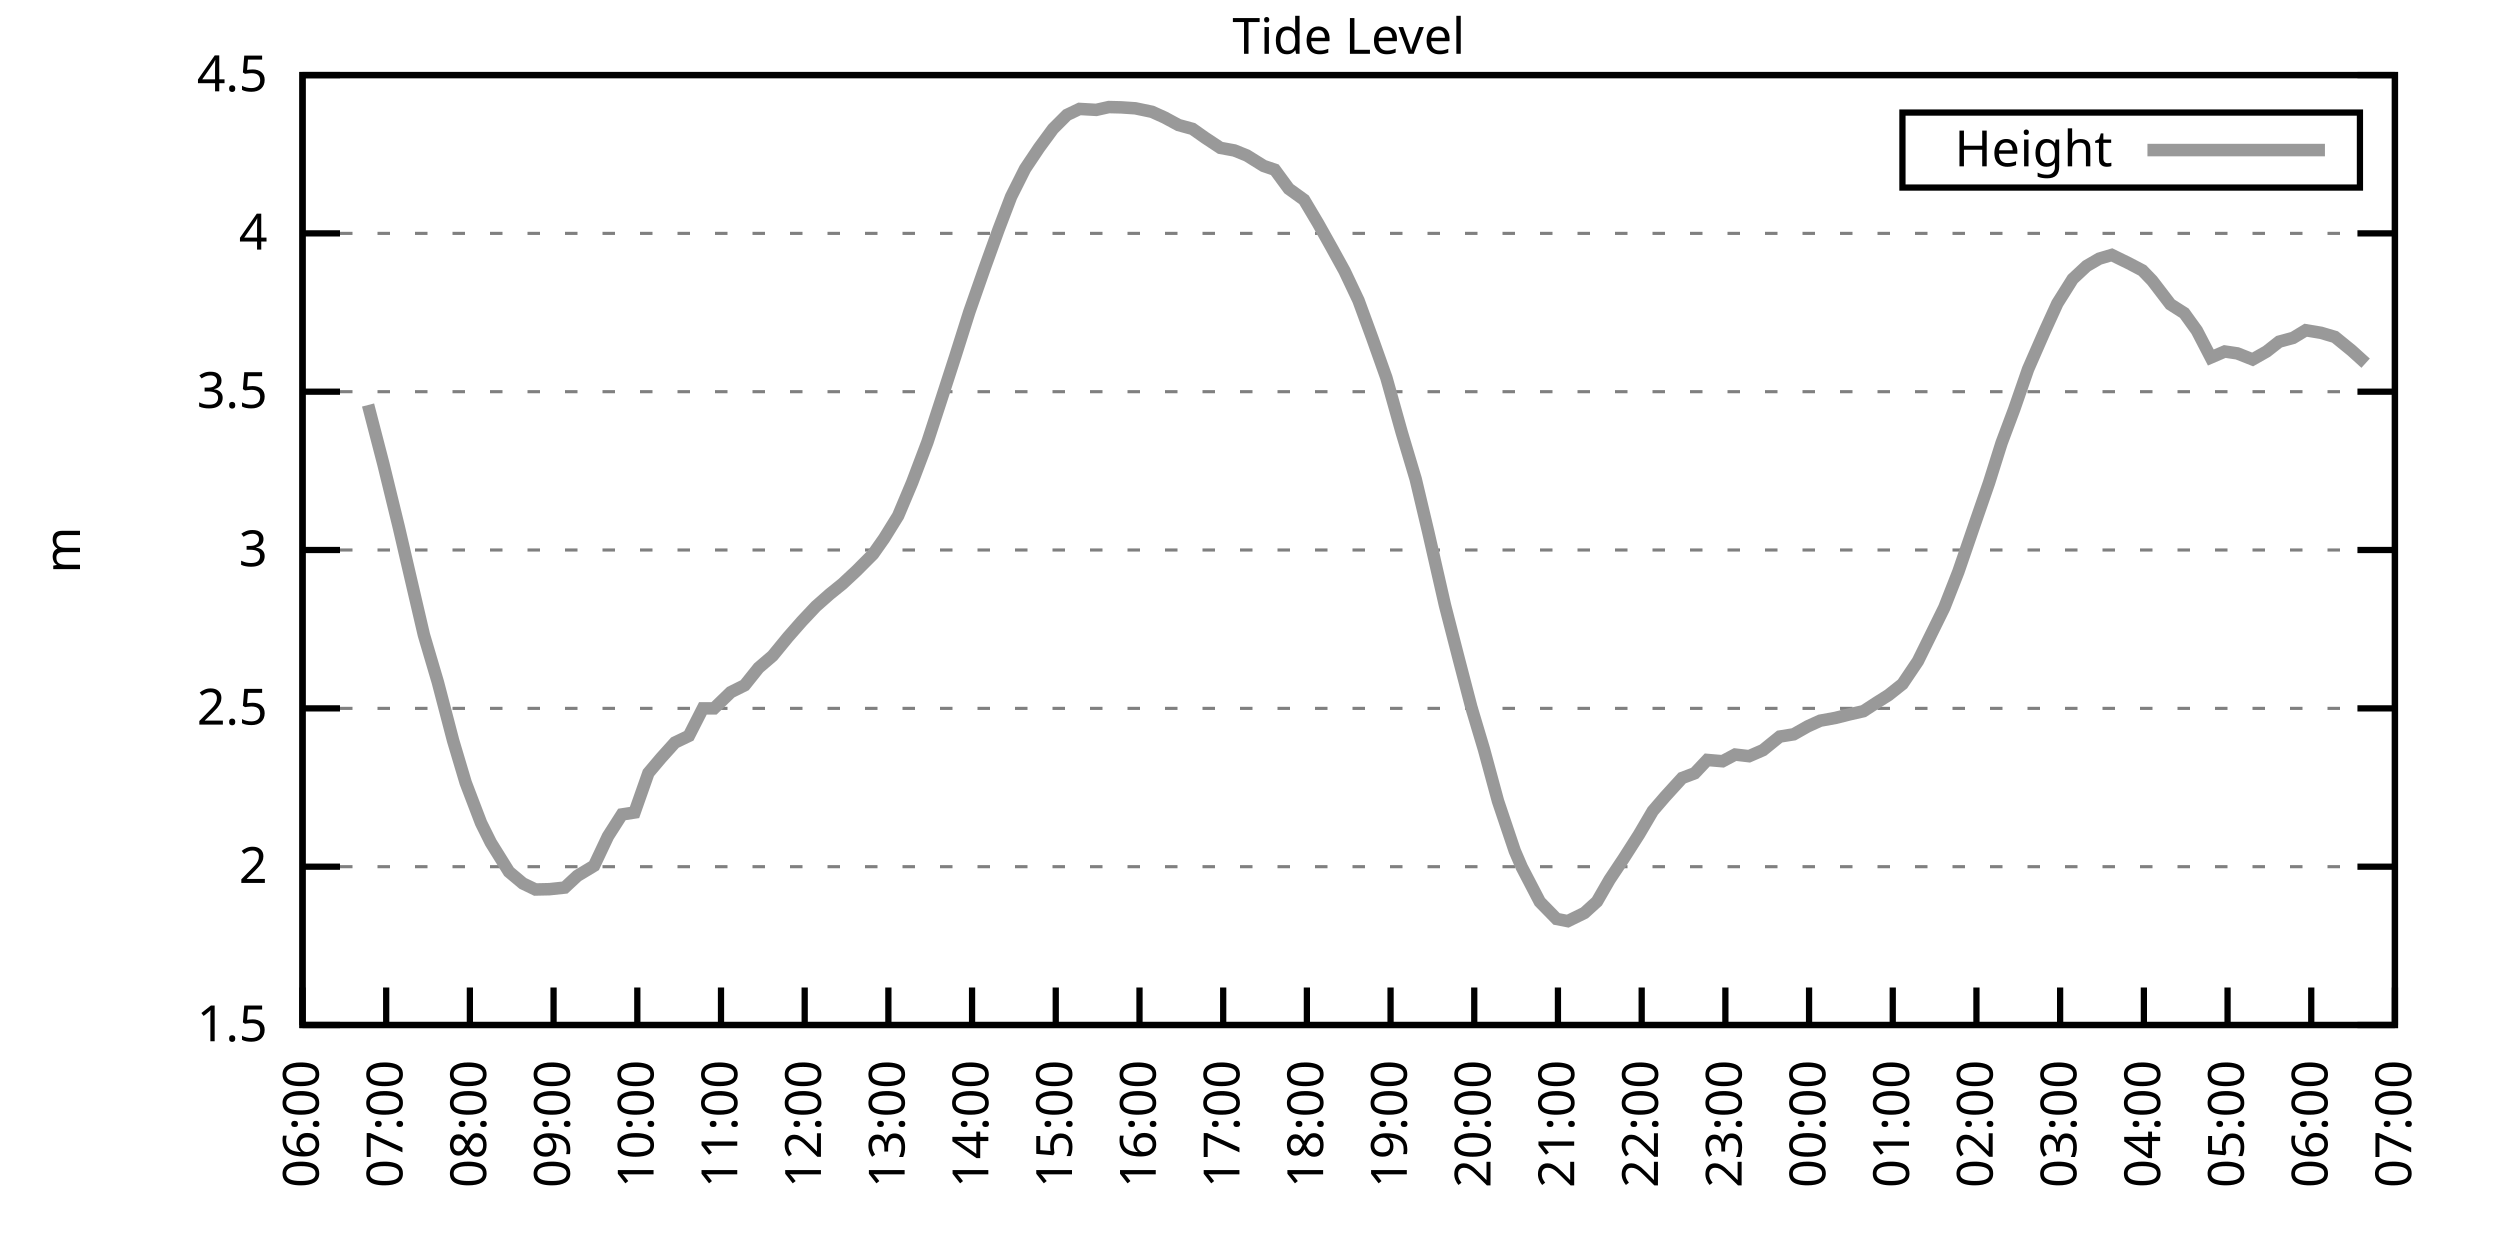
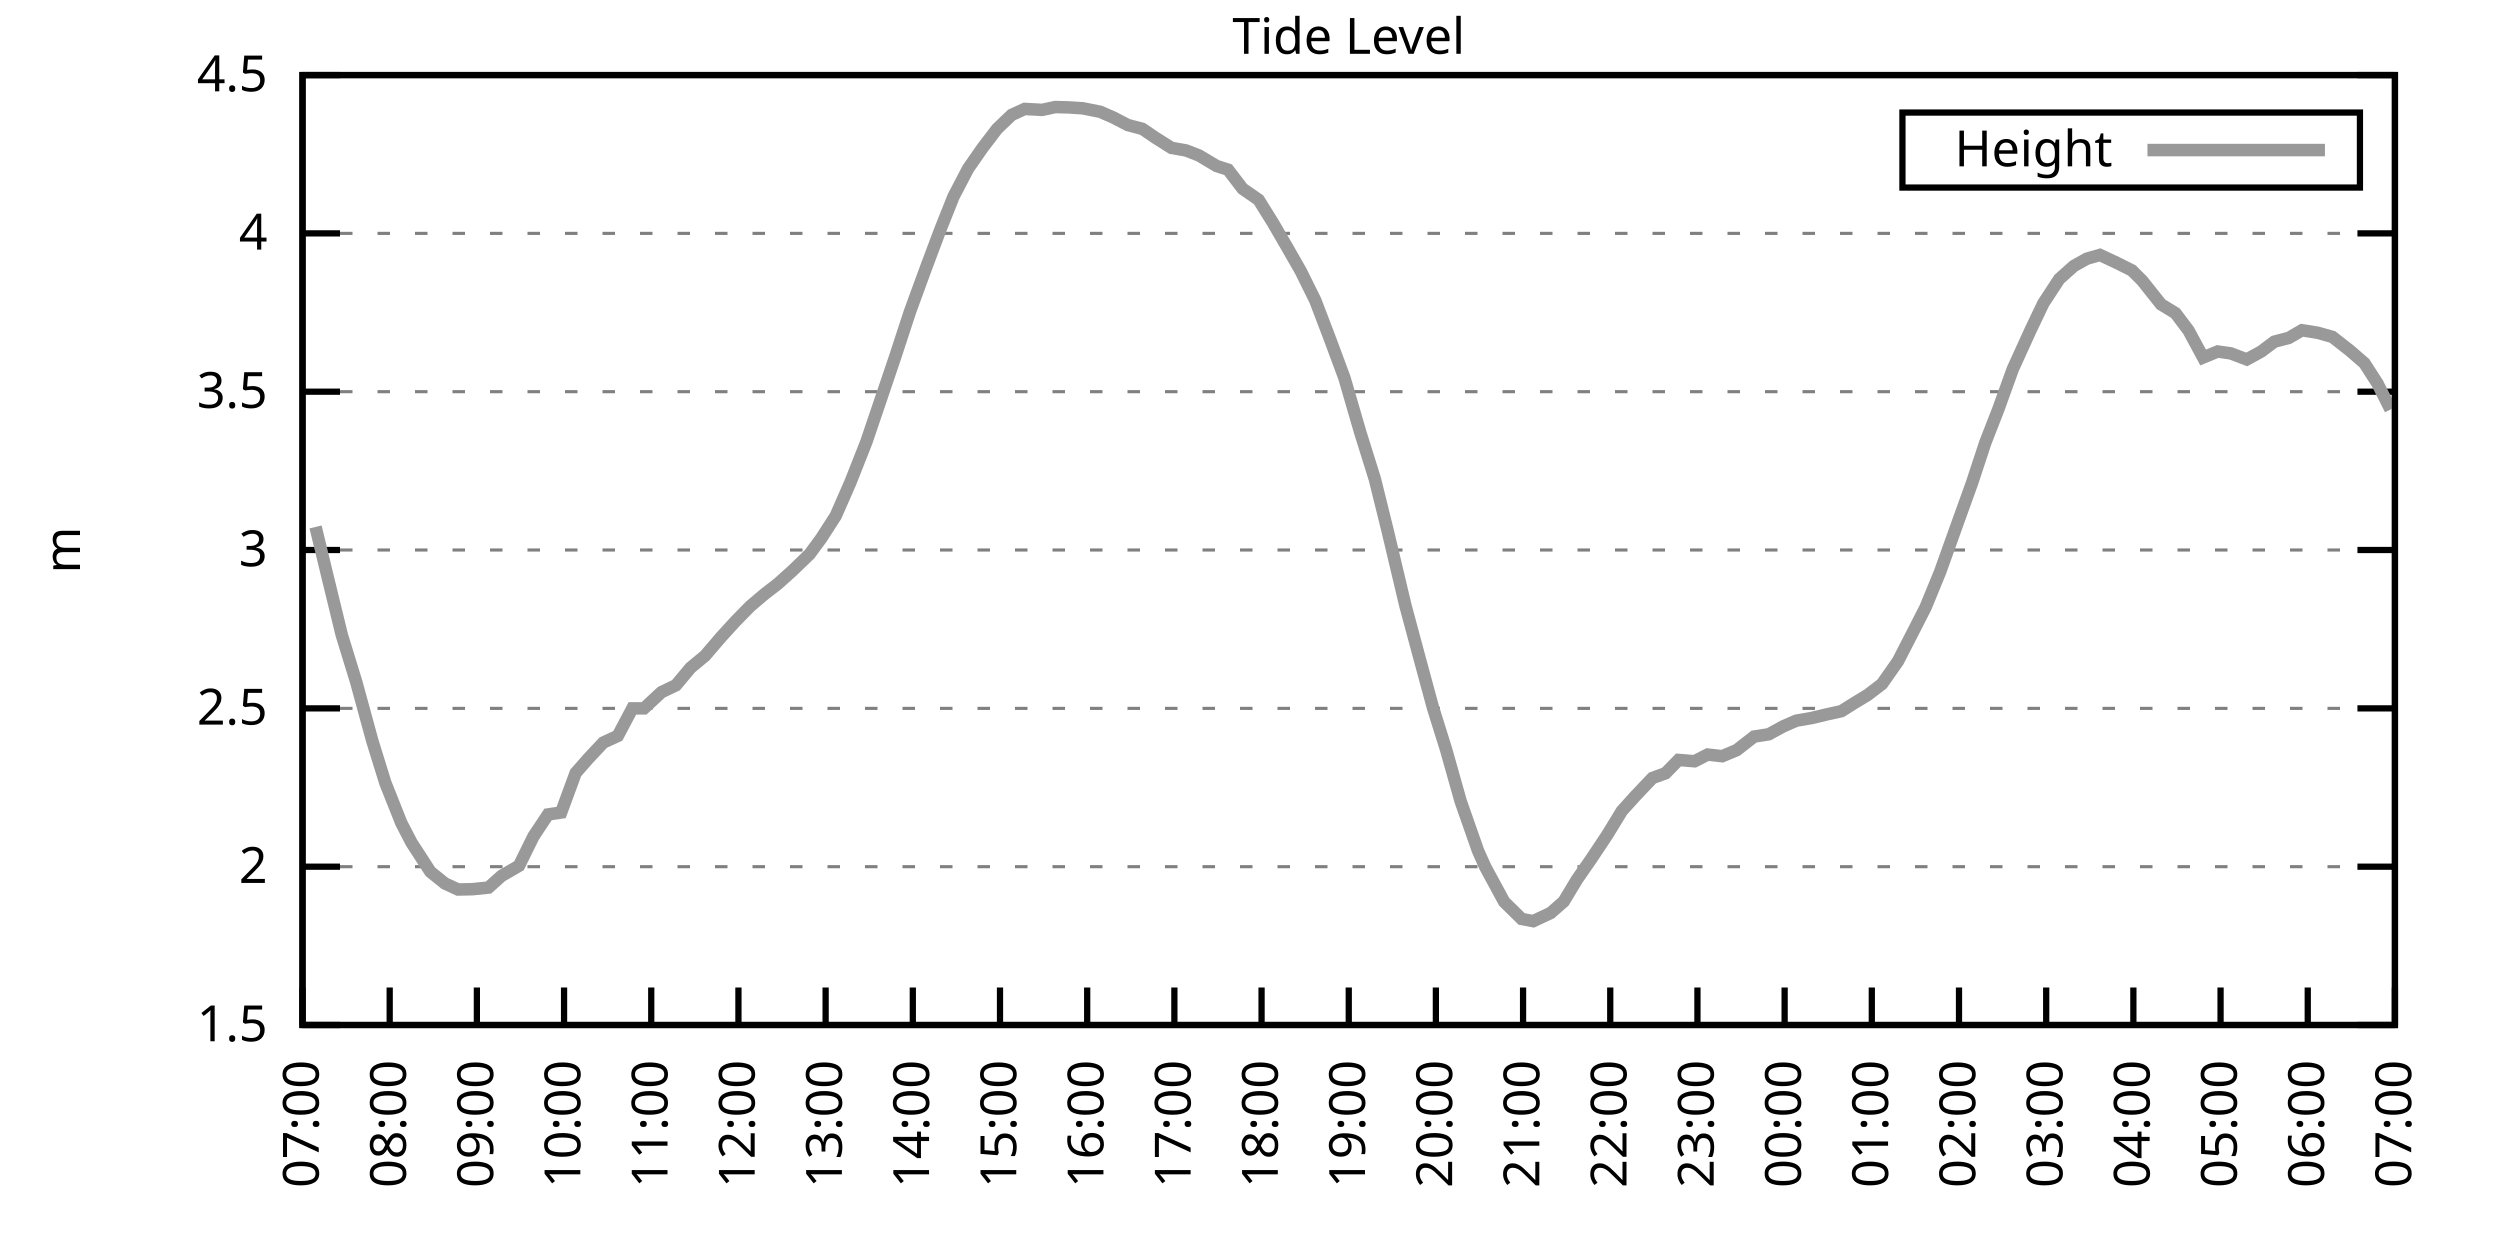
<svg xmlns="http://www.w3.org/2000/svg" xmlns:xlink="http://www.w3.org/1999/xlink" width="400" height="200" viewBox="0 0 400 200">
  <g id="gnuplot_canvas">
    <rect x="0" y="0" width="400" height="200" fill="none" />
    <defs>
      <circle id="gpDot" r="0.5" stroke-width="0.5" stroke="currentColor" />
      <path id="gpPt0" stroke-width="0.333" stroke="currentColor" d="M-1,0 h2 M0,-1 v2" />
      <path id="gpPt1" stroke-width="0.333" stroke="currentColor" d="M-1,-1 L1,1 M1,-1 L-1,1" />
      <path id="gpPt2" stroke-width="0.333" stroke="currentColor" d="M-1,0 L1,0 M0,-1 L0,1 M-1,-1 L1,1 M-1,1 L1,-1" />
      <rect id="gpPt3" stroke-width="0.333" stroke="currentColor" x="-1" y="-1" width="2" height="2" />
      <rect id="gpPt4" stroke-width="0.333" stroke="currentColor" fill="currentColor" x="-1" y="-1" width="2" height="2" />
      <circle id="gpPt5" stroke-width="0.333" stroke="currentColor" cx="0" cy="0" r="1" />
      <use xlink:href="#gpPt5" id="gpPt6" fill="currentColor" stroke="none" />
      <path id="gpPt7" stroke-width="0.333" stroke="currentColor" d="M0,-1.33 L-1.33,0.67 L1.33,0.67 z" />
      <use xlink:href="#gpPt7" id="gpPt8" fill="currentColor" stroke="none" />
      <use xlink:href="#gpPt7" id="gpPt9" stroke="currentColor" transform="rotate(180)" />
      <use xlink:href="#gpPt9" id="gpPt10" fill="currentColor" stroke="none" />
      <use xlink:href="#gpPt3" id="gpPt11" stroke="currentColor" transform="rotate(45)" />
      <use xlink:href="#gpPt11" id="gpPt12" fill="currentColor" stroke="none" />
      <path id="gpPt13" stroke-width="0.333" stroke="currentColor" d="M0,1.330 L1.265,0.411 L0.782,-1.067 L-0.782,-1.076 L-1.265,0.411 z" />
      <use xlink:href="#gpPt13" id="gpPt14" fill="currentColor" stroke="none" />
      <filter id="textbox" filterUnits="objectBoundingBox" x="0" y="0" height="1" width="1">
        <feFlood flood-color="white" flood-opacity="1" result="bgnd" />
        <feComposite in="SourceGraphic" in2="bgnd" operator="atop" />
      </filter>
      <filter id="greybox" filterUnits="objectBoundingBox" x="0" y="0" height="1" width="1">
        <feFlood flood-color="lightgrey" flood-opacity="1" result="grey" />
        <feComposite in="SourceGraphic" in2="grey" operator="atop" />
      </filter>
    </defs>
    <g fill="none" color="white" stroke="currentColor" stroke-width="1.00" stroke-linecap="butt" stroke-linejoin="miter">
</g>
    <g fill="none" color="black" stroke="currentColor" stroke-width="1.00" stroke-linecap="butt" stroke-linejoin="miter">
      <g stroke="none" shape-rendering="crispEdges">
        <polygon fill="rgb(255, 255, 255)" points="48.40,164.00 383.18,164.00 383.18,12.02 48.40,12.02 " />
      </g>
    </g>
    <g fill="none" color="black" stroke="currentColor" stroke-width="1.00" stroke-linecap="butt" stroke-linejoin="miter">
</g>
    <g fill="none" color="black" stroke="black" stroke-width="0.50" stroke-linecap="butt" stroke-linejoin="miter">
</g>
    <g fill="none" color="gray" stroke="currentColor" stroke-width="0.50" stroke-linecap="butt" stroke-linejoin="miter">
      <path stroke="gray" stroke-dasharray="2,4" class="gridline" d="M48.40,164.00 L383.19,164.00  " />
    </g>
    <g fill="none" color="gray" stroke="gray" stroke-width="1.00" stroke-linecap="butt" stroke-linejoin="miter">
</g>
    <g fill="none" color="black" stroke="currentColor" stroke-width="1.00" stroke-linecap="butt" stroke-linejoin="miter">
      <path stroke="black" d="M48.40,164.00 L54.40,164.00 M383.19,164.00 L377.19,164.00  " />
      <g transform="translate(42.80,166.60)" stroke="none" fill="black" font-family="Sans" font-size="8.00" text-anchor="end">
        <text>
          <tspan font-family="Sans"> 1.5</tspan>
        </text>
      </g>
    </g>
    <g fill="none" color="black" stroke="currentColor" stroke-width="1.00" stroke-linecap="butt" stroke-linejoin="miter">
</g>
    <g fill="none" color="black" stroke="black" stroke-width="0.50" stroke-linecap="butt" stroke-linejoin="miter">
</g>
    <g fill="none" color="gray" stroke="currentColor" stroke-width="0.50" stroke-linecap="butt" stroke-linejoin="miter">
      <path stroke="gray" stroke-dasharray="2,4" class="gridline" d="M48.40,138.67 L383.19,138.67  " />
    </g>
    <g fill="none" color="gray" stroke="gray" stroke-width="1.00" stroke-linecap="butt" stroke-linejoin="miter">
</g>
    <g fill="none" color="black" stroke="currentColor" stroke-width="1.00" stroke-linecap="butt" stroke-linejoin="miter">
      <path stroke="black" d="M48.40,138.67 L54.40,138.67 M383.19,138.67 L377.19,138.67  " />
      <g transform="translate(42.80,141.27)" stroke="none" fill="black" font-family="Sans" font-size="8.00" text-anchor="end">
        <text>
          <tspan font-family="Sans"> 2</tspan>
        </text>
      </g>
    </g>
    <g fill="none" color="black" stroke="currentColor" stroke-width="1.00" stroke-linecap="butt" stroke-linejoin="miter">
</g>
    <g fill="none" color="black" stroke="black" stroke-width="0.50" stroke-linecap="butt" stroke-linejoin="miter">
</g>
    <g fill="none" color="gray" stroke="currentColor" stroke-width="0.50" stroke-linecap="butt" stroke-linejoin="miter">
      <path stroke="gray" stroke-dasharray="2,4" class="gridline" d="M48.40,113.34 L383.19,113.34  " />
    </g>
    <g fill="none" color="gray" stroke="gray" stroke-width="1.00" stroke-linecap="butt" stroke-linejoin="miter">
</g>
    <g fill="none" color="black" stroke="currentColor" stroke-width="1.00" stroke-linecap="butt" stroke-linejoin="miter">
      <path stroke="black" d="M48.40,113.34 L54.40,113.34 M383.19,113.34 L377.19,113.34  " />
      <g transform="translate(42.80,115.94)" stroke="none" fill="black" font-family="Sans" font-size="8.00" text-anchor="end">
        <text>
          <tspan font-family="Sans"> 2.5</tspan>
        </text>
      </g>
    </g>
    <g fill="none" color="black" stroke="currentColor" stroke-width="1.00" stroke-linecap="butt" stroke-linejoin="miter">
</g>
    <g fill="none" color="black" stroke="black" stroke-width="0.50" stroke-linecap="butt" stroke-linejoin="miter">
</g>
    <g fill="none" color="gray" stroke="currentColor" stroke-width="0.50" stroke-linecap="butt" stroke-linejoin="miter">
      <path stroke="gray" stroke-dasharray="2,4" class="gridline" d="M48.40,88.00 L383.19,88.00  " />
    </g>
    <g fill="none" color="gray" stroke="gray" stroke-width="1.00" stroke-linecap="butt" stroke-linejoin="miter">
</g>
    <g fill="none" color="black" stroke="currentColor" stroke-width="1.00" stroke-linecap="butt" stroke-linejoin="miter">
      <path stroke="black" d="M48.40,88.00 L54.40,88.00 M383.19,88.00 L377.19,88.00  " />
      <g transform="translate(42.80,90.60)" stroke="none" fill="black" font-family="Sans" font-size="8.00" text-anchor="end">
        <text>
          <tspan font-family="Sans"> 3</tspan>
        </text>
      </g>
    </g>
    <g fill="none" color="black" stroke="currentColor" stroke-width="1.00" stroke-linecap="butt" stroke-linejoin="miter">
</g>
    <g fill="none" color="black" stroke="black" stroke-width="0.50" stroke-linecap="butt" stroke-linejoin="miter">
</g>
    <g fill="none" color="gray" stroke="currentColor" stroke-width="0.50" stroke-linecap="butt" stroke-linejoin="miter">
      <path stroke="gray" stroke-dasharray="2,4" class="gridline" d="M48.40,62.67 L383.19,62.67  " />
    </g>
    <g fill="none" color="gray" stroke="gray" stroke-width="1.00" stroke-linecap="butt" stroke-linejoin="miter">
</g>
    <g fill="none" color="black" stroke="currentColor" stroke-width="1.00" stroke-linecap="butt" stroke-linejoin="miter">
      <path stroke="black" d="M48.40,62.67 L54.40,62.67 M383.19,62.67 L377.19,62.67  " />
      <g transform="translate(42.80,65.27)" stroke="none" fill="black" font-family="Sans" font-size="8.00" text-anchor="end">
        <text>
          <tspan font-family="Sans"> 3.5</tspan>
        </text>
      </g>
    </g>
    <g fill="none" color="black" stroke="currentColor" stroke-width="1.00" stroke-linecap="butt" stroke-linejoin="miter">
</g>
    <g fill="none" color="black" stroke="black" stroke-width="0.50" stroke-linecap="butt" stroke-linejoin="miter">
</g>
    <g fill="none" color="gray" stroke="currentColor" stroke-width="0.50" stroke-linecap="butt" stroke-linejoin="miter">
      <path stroke="gray" stroke-dasharray="2,4" class="gridline" d="M48.40,37.34 L383.19,37.34  " />
    </g>
    <g fill="none" color="gray" stroke="gray" stroke-width="1.00" stroke-linecap="butt" stroke-linejoin="miter">
</g>
    <g fill="none" color="black" stroke="currentColor" stroke-width="1.00" stroke-linecap="butt" stroke-linejoin="miter">
      <path stroke="black" d="M48.40,37.34 L54.40,37.34 M383.19,37.34 L377.19,37.34  " />
      <g transform="translate(42.80,39.94)" stroke="none" fill="black" font-family="Sans" font-size="8.00" text-anchor="end">
        <text>
          <tspan font-family="Sans"> 4</tspan>
        </text>
      </g>
    </g>
    <g fill="none" color="black" stroke="currentColor" stroke-width="1.00" stroke-linecap="butt" stroke-linejoin="miter">
</g>
    <g fill="none" color="black" stroke="black" stroke-width="0.50" stroke-linecap="butt" stroke-linejoin="miter">
</g>
    <g fill="none" color="gray" stroke="currentColor" stroke-width="0.50" stroke-linecap="butt" stroke-linejoin="miter">
      <path stroke="gray" stroke-dasharray="2,4" class="gridline" d="M48.40,12.01 L383.19,12.01  " />
    </g>
    <g fill="none" color="gray" stroke="gray" stroke-width="1.00" stroke-linecap="butt" stroke-linejoin="miter">
</g>
    <g fill="none" color="black" stroke="currentColor" stroke-width="1.00" stroke-linecap="butt" stroke-linejoin="miter">
      <path stroke="black" d="M48.40,12.01 L54.40,12.01 M383.19,12.01 L377.19,12.01  " />
      <g transform="translate(42.80,14.61)" stroke="none" fill="black" font-family="Sans" font-size="8.00" text-anchor="end">
        <text>
          <tspan font-family="Sans"> 4.5</tspan>
        </text>
      </g>
    </g>
    <g fill="none" color="black" stroke="currentColor" stroke-width="1.00" stroke-linecap="butt" stroke-linejoin="miter">
      <path stroke="black" d="M48.40,164.00 L48.40,158.00  " />
      <g transform="translate(51.00,169.60) rotate(270.00)" stroke="none" fill="black" font-family="Sans" font-size="8.00" text-anchor="end">
        <text>
-           <tspan font-family="Sans">06:00</tspan>
-         </text>
-       </g>
-     </g>
-     <g fill="none" color="black" stroke="currentColor" stroke-width="1.00" stroke-linecap="butt" stroke-linejoin="miter">
-       <path stroke="black" d="M61.79,164.00 L61.79,158.00  " />
-       <g transform="translate(64.39,169.60) rotate(270.00)" stroke="none" fill="black" font-family="Sans" font-size="8.00" text-anchor="end">
-         <text>
          <tspan font-family="Sans">07:00</tspan>
        </text>
      </g>
    </g>
    <g fill="none" color="black" stroke="currentColor" stroke-width="1.00" stroke-linecap="butt" stroke-linejoin="miter">
-       <path stroke="black" d="M75.18,164.00 L75.18,158.00  " />
-       <g transform="translate(77.78,169.60) rotate(270.00)" stroke="none" fill="black" font-family="Sans" font-size="8.00" text-anchor="end">
+       <path stroke="black" d="M62.35,164.00 L62.35,158.00  " />
+       <g transform="translate(64.95,169.60) rotate(270.00)" stroke="none" fill="black" font-family="Sans" font-size="8.00" text-anchor="end">
        <text>
          <tspan font-family="Sans">08:00</tspan>
        </text>
      </g>
    </g>
    <g fill="none" color="black" stroke="currentColor" stroke-width="1.00" stroke-linecap="butt" stroke-linejoin="miter">
-       <path stroke="black" d="M88.57,164.00 L88.57,158.00  " />
-       <g transform="translate(91.17,169.60) rotate(270.00)" stroke="none" fill="black" font-family="Sans" font-size="8.00" text-anchor="end">
+       <path stroke="black" d="M76.30,164.00 L76.30,158.00  " />
+       <g transform="translate(78.90,169.60) rotate(270.00)" stroke="none" fill="black" font-family="Sans" font-size="8.00" text-anchor="end">
        <text>
          <tspan font-family="Sans">09:00</tspan>
        </text>
      </g>
    </g>
    <g fill="none" color="black" stroke="currentColor" stroke-width="1.00" stroke-linecap="butt" stroke-linejoin="miter">
-       <path stroke="black" d="M101.97,164.00 L101.97,158.00  " />
-       <g transform="translate(104.57,169.60) rotate(270.00)" stroke="none" fill="black" font-family="Sans" font-size="8.00" text-anchor="end">
+       <path stroke="black" d="M90.25,164.00 L90.25,158.00  " />
+       <g transform="translate(92.85,169.60) rotate(270.00)" stroke="none" fill="black" font-family="Sans" font-size="8.00" text-anchor="end">
        <text>
          <tspan font-family="Sans">10:00</tspan>
        </text>
      </g>
    </g>
    <g fill="none" color="black" stroke="currentColor" stroke-width="1.00" stroke-linecap="butt" stroke-linejoin="miter">
-       <path stroke="black" d="M115.36,164.00 L115.36,158.00  " />
-       <g transform="translate(117.96,169.60) rotate(270.00)" stroke="none" fill="black" font-family="Sans" font-size="8.00" text-anchor="end">
+       <path stroke="black" d="M104.20,164.00 L104.20,158.00  " />
+       <g transform="translate(106.80,169.60) rotate(270.00)" stroke="none" fill="black" font-family="Sans" font-size="8.00" text-anchor="end">
        <text>
          <tspan font-family="Sans">11:00</tspan>
        </text>
      </g>
    </g>
    <g fill="none" color="black" stroke="currentColor" stroke-width="1.00" stroke-linecap="butt" stroke-linejoin="miter">
-       <path stroke="black" d="M128.75,164.00 L128.75,158.00  " />
-       <g transform="translate(131.35,169.60) rotate(270.00)" stroke="none" fill="black" font-family="Sans" font-size="8.00" text-anchor="end">
+       <path stroke="black" d="M118.15,164.00 L118.15,158.00  " />
+       <g transform="translate(120.75,169.60) rotate(270.00)" stroke="none" fill="black" font-family="Sans" font-size="8.00" text-anchor="end">
        <text>
          <tspan font-family="Sans">12:00</tspan>
        </text>
      </g>
    </g>
    <g fill="none" color="black" stroke="currentColor" stroke-width="1.00" stroke-linecap="butt" stroke-linejoin="miter">
-       <path stroke="black" d="M142.14,164.00 L142.14,158.00  " />
-       <g transform="translate(144.74,169.60) rotate(270.00)" stroke="none" fill="black" font-family="Sans" font-size="8.00" text-anchor="end">
+       <path stroke="black" d="M132.10,164.00 L132.10,158.00  " />
+       <g transform="translate(134.70,169.60) rotate(270.00)" stroke="none" fill="black" font-family="Sans" font-size="8.00" text-anchor="end">
        <text>
          <tspan font-family="Sans">13:00</tspan>
        </text>
      </g>
    </g>
    <g fill="none" color="black" stroke="currentColor" stroke-width="1.00" stroke-linecap="butt" stroke-linejoin="miter">
-       <path stroke="black" d="M155.53,164.00 L155.53,158.00  " />
-       <g transform="translate(158.13,169.60) rotate(270.00)" stroke="none" fill="black" font-family="Sans" font-size="8.00" text-anchor="end">
+       <path stroke="black" d="M146.05,164.00 L146.05,158.00  " />
+       <g transform="translate(148.65,169.60) rotate(270.00)" stroke="none" fill="black" font-family="Sans" font-size="8.00" text-anchor="end">
        <text>
          <tspan font-family="Sans">14:00</tspan>
        </text>
      </g>
    </g>
    <g fill="none" color="black" stroke="currentColor" stroke-width="1.00" stroke-linecap="butt" stroke-linejoin="miter">
-       <path stroke="black" d="M168.92,164.00 L168.92,158.00  " />
-       <g transform="translate(171.52,169.60) rotate(270.00)" stroke="none" fill="black" font-family="Sans" font-size="8.00" text-anchor="end">
+       <path stroke="black" d="M160.00,164.00 L160.00,158.00  " />
+       <g transform="translate(162.60,169.60) rotate(270.00)" stroke="none" fill="black" font-family="Sans" font-size="8.00" text-anchor="end">
        <text>
          <tspan font-family="Sans">15:00</tspan>
        </text>
      </g>
    </g>
    <g fill="none" color="black" stroke="currentColor" stroke-width="1.00" stroke-linecap="butt" stroke-linejoin="miter">
-       <path stroke="black" d="M182.32,164.00 L182.32,158.00  " />
-       <g transform="translate(184.92,169.60) rotate(270.00)" stroke="none" fill="black" font-family="Sans" font-size="8.00" text-anchor="end">
+       <path stroke="black" d="M173.95,164.00 L173.95,158.00  " />
+       <g transform="translate(176.55,169.60) rotate(270.00)" stroke="none" fill="black" font-family="Sans" font-size="8.00" text-anchor="end">
        <text>
          <tspan font-family="Sans">16:00</tspan>
        </text>
      </g>
    </g>
    <g fill="none" color="black" stroke="currentColor" stroke-width="1.00" stroke-linecap="butt" stroke-linejoin="miter">
-       <path stroke="black" d="M195.71,164.00 L195.71,158.00  " />
-       <g transform="translate(198.31,169.60) rotate(270.00)" stroke="none" fill="black" font-family="Sans" font-size="8.00" text-anchor="end">
+       <path stroke="black" d="M187.90,164.00 L187.90,158.00  " />
+       <g transform="translate(190.50,169.60) rotate(270.00)" stroke="none" fill="black" font-family="Sans" font-size="8.00" text-anchor="end">
        <text>
          <tspan font-family="Sans">17:00</tspan>
        </text>
      </g>
    </g>
    <g fill="none" color="black" stroke="currentColor" stroke-width="1.00" stroke-linecap="butt" stroke-linejoin="miter">
-       <path stroke="black" d="M209.10,164.00 L209.10,158.00  " />
-       <g transform="translate(211.70,169.60) rotate(270.00)" stroke="none" fill="black" font-family="Sans" font-size="8.00" text-anchor="end">
+       <path stroke="black" d="M201.85,164.00 L201.85,158.00  " />
+       <g transform="translate(204.45,169.60) rotate(270.00)" stroke="none" fill="black" font-family="Sans" font-size="8.00" text-anchor="end">
        <text>
          <tspan font-family="Sans">18:00</tspan>
        </text>
      </g>
    </g>
    <g fill="none" color="black" stroke="currentColor" stroke-width="1.00" stroke-linecap="butt" stroke-linejoin="miter">
-       <path stroke="black" d="M222.49,164.00 L222.49,158.00  " />
-       <g transform="translate(225.09,169.60) rotate(270.00)" stroke="none" fill="black" font-family="Sans" font-size="8.00" text-anchor="end">
+       <path stroke="black" d="M215.80,164.00 L215.80,158.00  " />
+       <g transform="translate(218.40,169.60) rotate(270.00)" stroke="none" fill="black" font-family="Sans" font-size="8.00" text-anchor="end">
        <text>
          <tspan font-family="Sans">19:00</tspan>
        </text>
      </g>
    </g>
    <g fill="none" color="black" stroke="currentColor" stroke-width="1.00" stroke-linecap="butt" stroke-linejoin="miter">
-       <path stroke="black" d="M235.88,164.00 L235.88,158.00  " />
-       <g transform="translate(238.48,169.60) rotate(270.00)" stroke="none" fill="black" font-family="Sans" font-size="8.00" text-anchor="end">
+       <path stroke="black" d="M229.74,164.00 L229.74,158.00  " />
+       <g transform="translate(232.34,169.60) rotate(270.00)" stroke="none" fill="black" font-family="Sans" font-size="8.00" text-anchor="end">
        <text>
          <tspan font-family="Sans">20:00</tspan>
        </text>
      </g>
    </g>
    <g fill="none" color="black" stroke="currentColor" stroke-width="1.00" stroke-linecap="butt" stroke-linejoin="miter">
-       <path stroke="black" d="M249.27,164.00 L249.27,158.00  " />
-       <g transform="translate(251.87,169.60) rotate(270.00)" stroke="none" fill="black" font-family="Sans" font-size="8.00" text-anchor="end">
+       <path stroke="black" d="M243.69,164.00 L243.69,158.00  " />
+       <g transform="translate(246.29,169.60) rotate(270.00)" stroke="none" fill="black" font-family="Sans" font-size="8.00" text-anchor="end">
        <text>
          <tspan font-family="Sans">21:00</tspan>
        </text>
      </g>
    </g>
    <g fill="none" color="black" stroke="currentColor" stroke-width="1.00" stroke-linecap="butt" stroke-linejoin="miter">
-       <path stroke="black" d="M262.67,164.00 L262.67,158.00  " />
-       <g transform="translate(265.27,169.60) rotate(270.00)" stroke="none" fill="black" font-family="Sans" font-size="8.00" text-anchor="end">
+       <path stroke="black" d="M257.64,164.00 L257.64,158.00  " />
+       <g transform="translate(260.24,169.60) rotate(270.00)" stroke="none" fill="black" font-family="Sans" font-size="8.00" text-anchor="end">
        <text>
          <tspan font-family="Sans">22:00</tspan>
        </text>
      </g>
    </g>
    <g fill="none" color="black" stroke="currentColor" stroke-width="1.00" stroke-linecap="butt" stroke-linejoin="miter">
-       <path stroke="black" d="M276.06,164.00 L276.06,158.00  " />
-       <g transform="translate(278.66,169.60) rotate(270.00)" stroke="none" fill="black" font-family="Sans" font-size="8.00" text-anchor="end">
+       <path stroke="black" d="M271.59,164.00 L271.59,158.00  " />
+       <g transform="translate(274.19,169.60) rotate(270.00)" stroke="none" fill="black" font-family="Sans" font-size="8.00" text-anchor="end">
        <text>
          <tspan font-family="Sans">23:00</tspan>
        </text>
      </g>
    </g>
    <g fill="none" color="black" stroke="currentColor" stroke-width="1.00" stroke-linecap="butt" stroke-linejoin="miter">
-       <path stroke="black" d="M289.45,164.00 L289.45,158.00  " />
-       <g transform="translate(292.05,169.60) rotate(270.00)" stroke="none" fill="black" font-family="Sans" font-size="8.00" text-anchor="end">
+       <path stroke="black" d="M285.54,164.00 L285.54,158.00  " />
+       <g transform="translate(288.14,169.60) rotate(270.00)" stroke="none" fill="black" font-family="Sans" font-size="8.00" text-anchor="end">
        <text>
          <tspan font-family="Sans">00:00</tspan>
        </text>
      </g>
    </g>
    <g fill="none" color="black" stroke="currentColor" stroke-width="1.00" stroke-linecap="butt" stroke-linejoin="miter">
-       <path stroke="black" d="M302.84,164.00 L302.84,158.00  " />
-       <g transform="translate(305.44,169.60) rotate(270.00)" stroke="none" fill="black" font-family="Sans" font-size="8.00" text-anchor="end">
+       <path stroke="black" d="M299.49,164.00 L299.49,158.00  " />
+       <g transform="translate(302.09,169.60) rotate(270.00)" stroke="none" fill="black" font-family="Sans" font-size="8.00" text-anchor="end">
        <text>
          <tspan font-family="Sans">01:00</tspan>
        </text>
      </g>
    </g>
    <g fill="none" color="black" stroke="currentColor" stroke-width="1.00" stroke-linecap="butt" stroke-linejoin="miter">
-       <path stroke="black" d="M316.23,164.00 L316.23,158.00  " />
-       <g transform="translate(318.83,169.60) rotate(270.00)" stroke="none" fill="black" font-family="Sans" font-size="8.00" text-anchor="end">
+       <path stroke="black" d="M313.44,164.00 L313.44,158.00  " />
+       <g transform="translate(316.04,169.60) rotate(270.00)" stroke="none" fill="black" font-family="Sans" font-size="8.00" text-anchor="end">
        <text>
          <tspan font-family="Sans">02:00</tspan>
        </text>
      </g>
    </g>
    <g fill="none" color="black" stroke="currentColor" stroke-width="1.00" stroke-linecap="butt" stroke-linejoin="miter">
-       <path stroke="black" d="M329.62,164.00 L329.62,158.00  " />
-       <g transform="translate(332.22,169.60) rotate(270.00)" stroke="none" fill="black" font-family="Sans" font-size="8.00" text-anchor="end">
+       <path stroke="black" d="M327.39,164.00 L327.39,158.00  " />
+       <g transform="translate(329.99,169.60) rotate(270.00)" stroke="none" fill="black" font-family="Sans" font-size="8.00" text-anchor="end">
        <text>
          <tspan font-family="Sans">03:00</tspan>
        </text>
      </g>
    </g>
    <g fill="none" color="black" stroke="currentColor" stroke-width="1.00" stroke-linecap="butt" stroke-linejoin="miter">
-       <path stroke="black" d="M343.02,164.00 L343.02,158.00  " />
-       <g transform="translate(345.62,169.60) rotate(270.00)" stroke="none" fill="black" font-family="Sans" font-size="8.00" text-anchor="end">
+       <path stroke="black" d="M341.34,164.00 L341.34,158.00  " />
+       <g transform="translate(343.94,169.60) rotate(270.00)" stroke="none" fill="black" font-family="Sans" font-size="8.00" text-anchor="end">
        <text>
          <tspan font-family="Sans">04:00</tspan>
        </text>
      </g>
    </g>
    <g fill="none" color="black" stroke="currentColor" stroke-width="1.00" stroke-linecap="butt" stroke-linejoin="miter">
-       <path stroke="black" d="M356.41,164.00 L356.41,158.00  " />
-       <g transform="translate(359.01,169.60) rotate(270.00)" stroke="none" fill="black" font-family="Sans" font-size="8.00" text-anchor="end">
+       <path stroke="black" d="M355.29,164.00 L355.29,158.00  " />
+       <g transform="translate(357.89,169.60) rotate(270.00)" stroke="none" fill="black" font-family="Sans" font-size="8.00" text-anchor="end">
        <text>
          <tspan font-family="Sans">05:00</tspan>
        </text>
      </g>
    </g>
    <g fill="none" color="black" stroke="currentColor" stroke-width="1.00" stroke-linecap="butt" stroke-linejoin="miter">
-       <path stroke="black" d="M369.80,164.00 L369.80,158.00  " />
-       <g transform="translate(372.40,169.60) rotate(270.00)" stroke="none" fill="black" font-family="Sans" font-size="8.00" text-anchor="end">
+       <path stroke="black" d="M369.24,164.00 L369.24,158.00  " />
+       <g transform="translate(371.84,169.60) rotate(270.00)" stroke="none" fill="black" font-family="Sans" font-size="8.00" text-anchor="end">
        <text>
          <tspan font-family="Sans">06:00</tspan>
        </text>
      </g>
    </g>
    <g fill="none" color="black" stroke="currentColor" stroke-width="1.00" stroke-linecap="butt" stroke-linejoin="miter">
      <path stroke="black" d="M383.19,164.00 L383.19,158.00  " />
      <g transform="translate(385.79,169.60) rotate(270.00)" stroke="none" fill="black" font-family="Sans" font-size="8.00" text-anchor="end">
        <text>
          <tspan font-family="Sans">07:00</tspan>
        </text>
      </g>
    </g>
    <g fill="none" color="black" stroke="currentColor" stroke-width="1.00" stroke-linecap="butt" stroke-linejoin="miter">
</g>
    <g fill="none" color="black" stroke="currentColor" stroke-width="1.00" stroke-linecap="butt" stroke-linejoin="miter">
      <path stroke="black" d="M48.40,12.01 L48.40,164.00 L383.19,164.00 L383.19,12.01 L48.40,12.01 Z  " />
    </g>
    <g fill="none" color="black" stroke="currentColor" stroke-width="1.00" stroke-linecap="butt" stroke-linejoin="miter">
</g>
    <g fill="none" color="black" stroke="currentColor" stroke-width="1.00" stroke-linecap="butt" stroke-linejoin="miter">
      <path stroke="black" d="M304.39,30.01 L304.39,18.01 L377.59,18.01 L377.59,30.01 L304.39,30.01 Z  " />
    </g>
    <g id="Tide_level_plot_1">
      <g fill="none" color="white" stroke="black" stroke-width="2.00" stroke-linecap="butt" stroke-linejoin="miter">
</g>
      <g fill="none" color="black" stroke="currentColor" stroke-width="2.00" stroke-linecap="butt" stroke-linejoin="miter">
        <g transform="translate(337.99,26.61)" stroke="none" fill="black" font-family="Sans" font-size="8.00" text-anchor="end">
          <text>
            <tspan font-family="Sans">Height</tspan>
          </text>
        </g>
      </g>
      <g fill="none" color="black" stroke="currentColor" stroke-width="2.00" stroke-linecap="butt" stroke-linejoin="miter">
-         <path stroke="rgb(153, 153, 153)" d="M343.59,24.01 L371.99,24.01 M58.89,64.80 L61.35,74.28 L63.80,84.31 L65.59,92.01 L67.82,101.58 L70.05,109.13   L72.50,118.50 L74.51,125.24 L76.97,131.68 L78.53,134.82 L81.43,139.48 L83.66,141.35 L85.67,142.32 L87.91,142.27   L90.36,142.01 L92.37,140.14 L95.05,138.52 L97.28,133.80 L99.51,130.31 L101.52,130.00 L103.75,123.67 L105.76,121.29   L107.99,118.81 L110.22,117.74 L112.46,113.34 L114.24,113.34 L116.92,110.75 L119.15,109.64 L121.38,106.85 L123.62,104.93   L126.07,101.94 L128.30,99.40 L130.54,97.02 L132.77,95.05 L134.78,93.43 L137.01,91.35 L139.69,88.66 L141.47,86.13   L143.70,82.53 L145.94,77.21 L148.39,70.73 L150.62,63.89 L152.85,57.00 L155.09,49.91 L157.54,42.91 L159.77,36.73   L161.78,31.46 L164.01,27.01 L166.25,23.66 L168.48,20.62 L170.71,18.39 L172.72,17.43 L175.40,17.58 L177.41,17.13   L179.41,17.18 L181.65,17.33 L184.32,17.89 L186.33,18.80 L188.57,20.01 L190.80,20.62 L192.81,22.04 L195.26,23.66   L197.49,24.07 L199.50,24.88 L202.18,26.55 L203.97,27.16 L206.20,30.20 L208.65,31.97 L210.88,35.72 L213.12,39.72   L215.13,43.37 L217.36,48.08 L219.59,54.16 L221.82,60.44 L224.28,69.21 L226.51,76.66 L228.52,85.12 L231.20,96.87   L233.43,105.53 L235.44,113.24 L237.44,119.92 L239.68,128.18 L242.36,136.14 L243.47,138.72 L246.37,144.29 L249.05,147.03   L250.84,147.38 L253.51,146.07 L255.52,144.24 L257.53,140.75 L259.76,137.40 L262.22,133.55 L264.45,129.75 L266.46,127.42   L269.14,124.48 L271.15,123.72 L273.16,121.59 L275.61,121.80 L277.62,120.73 L279.85,120.99 L282.08,120.02 L284.76,117.85   L286.99,117.49 L289.23,116.22 L291.23,115.31 L293.69,114.86 L295.92,114.30 L298.15,113.79 L300.16,112.48 L302.17,111.21   L304.40,109.44 L306.86,105.79 L309.31,100.82 L311.10,97.18 L313.33,91.50 L316.01,83.70 L318.24,77.26 L320.25,70.88   L322.26,65.51 L324.49,59.08 L327.17,52.95 L329.18,48.54 L331.63,44.64 L333.86,42.56 L335.87,41.39 L337.88,40.79   L340.56,42.10 L342.79,43.27 L344.35,44.89 L347.26,48.69 L349.49,50.11 L351.50,52.90 L353.73,57.20 L355.96,56.24   L357.97,56.54 L360.42,57.51 L362.66,56.24 L364.66,54.67 L366.90,54.06 L368.91,52.84 L371.36,53.25 L373.59,53.91   L376.27,56.09 L378.50,58.11  " />
+         <path stroke="rgb(153, 153, 153)" d="M343.59,24.01 L371.99,24.01 M50.49,84.31 L52.35,92.01 L54.68,101.58 L57.00,109.13 L59.56,118.50 L61.65,125.24   L64.21,131.68 L65.84,134.82 L68.86,139.48 L71.18,141.35 L73.28,142.32 L75.60,142.27 L78.16,142.01 L80.25,140.14   L83.04,138.52 L85.37,133.80 L87.69,130.31 L89.78,130.00 L92.11,123.67 L94.20,121.29 L96.53,118.81 L98.85,117.74   L101.18,113.34 L103.04,113.34 L105.83,110.75 L108.15,109.64 L110.48,106.85 L112.80,104.93 L115.36,101.94 L117.68,99.40   L120.01,97.02 L122.33,95.05 L124.43,93.43 L126.75,91.35 L129.54,88.66 L131.40,86.13 L133.72,82.53 L136.05,77.21   L138.61,70.73 L140.93,63.89 L143.26,57.00 L145.58,49.91 L148.14,42.91 L150.46,36.73 L152.56,31.46 L154.88,27.01   L157.21,23.66 L159.53,20.62 L161.86,18.39 L163.95,17.43 L166.74,17.58 L168.83,17.13 L170.92,17.18 L173.25,17.33   L176.04,17.89 L178.13,18.80 L180.46,20.01 L182.78,20.62 L184.87,22.04 L187.43,23.66 L189.76,24.07 L191.85,24.88   L194.64,26.55 L196.50,27.16 L198.82,30.20 L201.38,31.97 L203.71,35.72 L206.03,39.72 L208.12,43.37 L210.45,48.08   L212.77,54.16 L215.10,60.44 L217.65,69.21 L219.98,76.66 L222.07,85.12 L224.86,96.87 L227.19,105.53 L229.28,113.24   L231.37,119.92 L233.70,128.18 L236.49,136.14 L237.65,138.72 L240.67,144.29 L243.46,147.03 L245.32,147.38 L248.11,146.07   L250.20,144.24 L252.30,140.75 L254.62,137.40 L257.18,133.55 L259.50,129.75 L261.60,127.42 L264.39,124.48 L266.48,123.72   L268.57,121.59 L271.13,121.80 L273.22,120.73 L275.55,120.99 L277.87,120.02 L280.66,117.85 L282.99,117.49 L285.31,116.22   L287.40,115.31 L289.96,114.86 L292.29,114.30 L294.61,113.79 L296.70,112.48 L298.80,111.21 L301.12,109.44 L303.68,105.79   L306.23,100.82 L308.09,97.18 L310.42,91.50 L313.21,83.70 L315.53,77.26 L317.63,70.88 L319.72,65.51 L322.04,59.08   L324.83,52.95 L326.93,48.54 L329.48,44.64 L331.81,42.56 L333.90,41.39 L335.99,40.79 L338.78,42.10 L341.11,43.27   L342.74,44.89 L345.76,48.69 L348.08,50.11 L350.18,52.90 L352.50,57.20 L354.83,56.24 L356.92,56.54 L359.48,57.51   L361.80,56.24 L363.89,54.67 L366.22,54.06 L368.31,52.84 L370.87,53.25 L373.19,53.91 L375.98,56.09 L378.31,58.11   L380.40,61.36 L382.49,65.51  " />
      </g>
    </g>
    <g fill="none" color="black" stroke="currentColor" stroke-width="2.00" stroke-linecap="butt" stroke-linejoin="miter">
</g>
    <g fill="none" color="black" stroke="black" stroke-width="1.00" stroke-linecap="butt" stroke-linejoin="miter">
</g>
    <g fill="none" color="black" stroke="currentColor" stroke-width="1.00" stroke-linecap="butt" stroke-linejoin="miter">
      <path stroke="black" d="M48.40,12.01 L48.40,164.00 L383.19,164.00 L383.19,12.01 L48.40,12.01 Z  " />
      <g transform="translate(12.80,88.01) rotate(270.00)" stroke="none" fill="black" font-family="Sans" font-size="8.00" text-anchor="middle">
        <text>
          <tspan font-family="Sans">m</tspan>
        </text>
      </g>
    </g>
    <g fill="none" color="black" stroke="currentColor" stroke-width="1.00" stroke-linecap="butt" stroke-linejoin="miter">
</g>
    <g fill="none" color="black" stroke="currentColor" stroke-width="1.00" stroke-linecap="butt" stroke-linejoin="miter">
      <g transform="translate(215.79,8.61)" stroke="none" fill="black" font-family="Sans" font-size="8.00" text-anchor="middle">
        <text>
          <tspan font-family="Sans">Tide Level</tspan>
        </text>
      </g>
    </g>
    <g fill="none" color="black" stroke="currentColor" stroke-width="1.00" stroke-linecap="butt" stroke-linejoin="miter">
</g>
  </g>
</svg>
